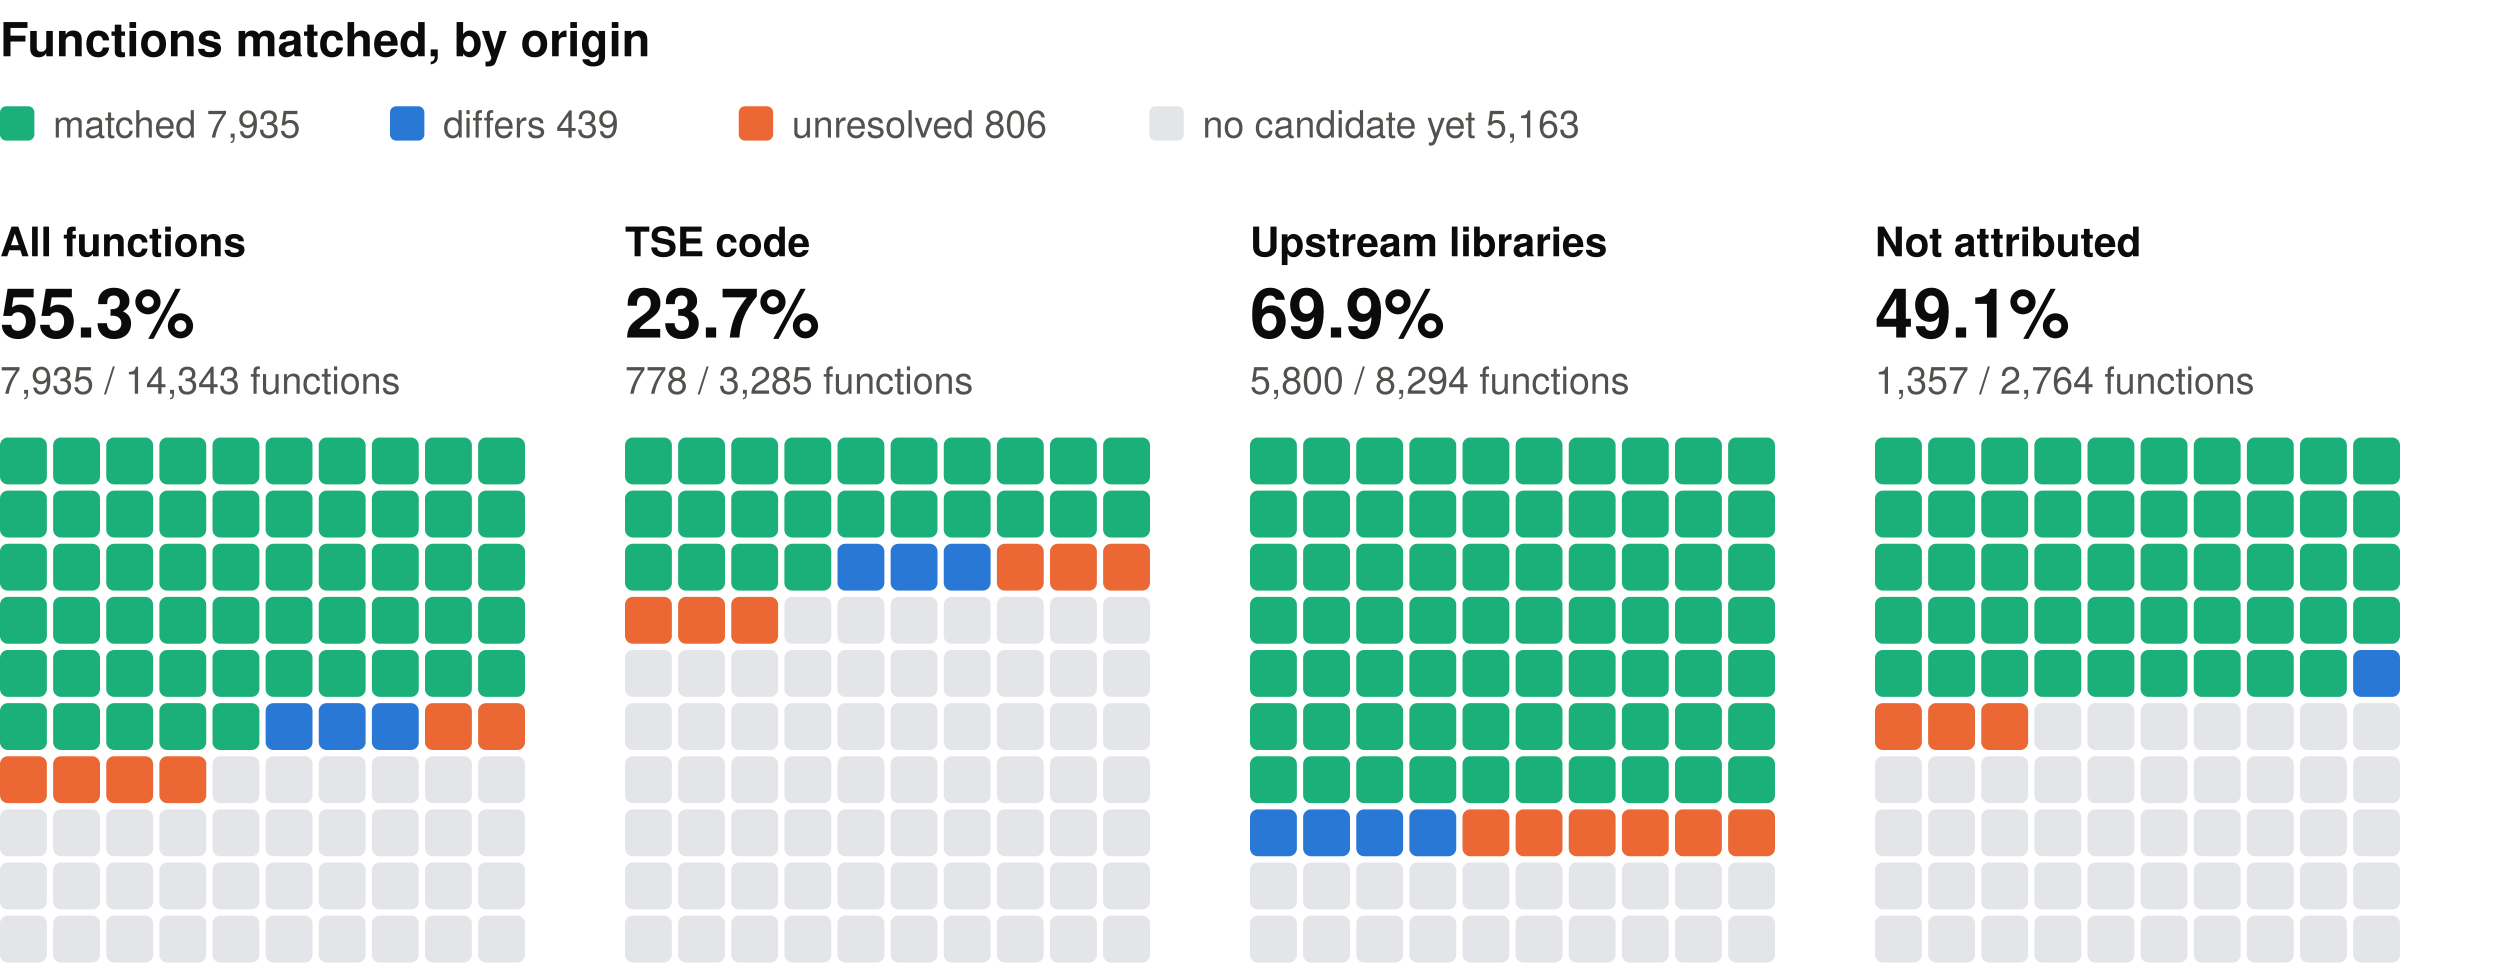
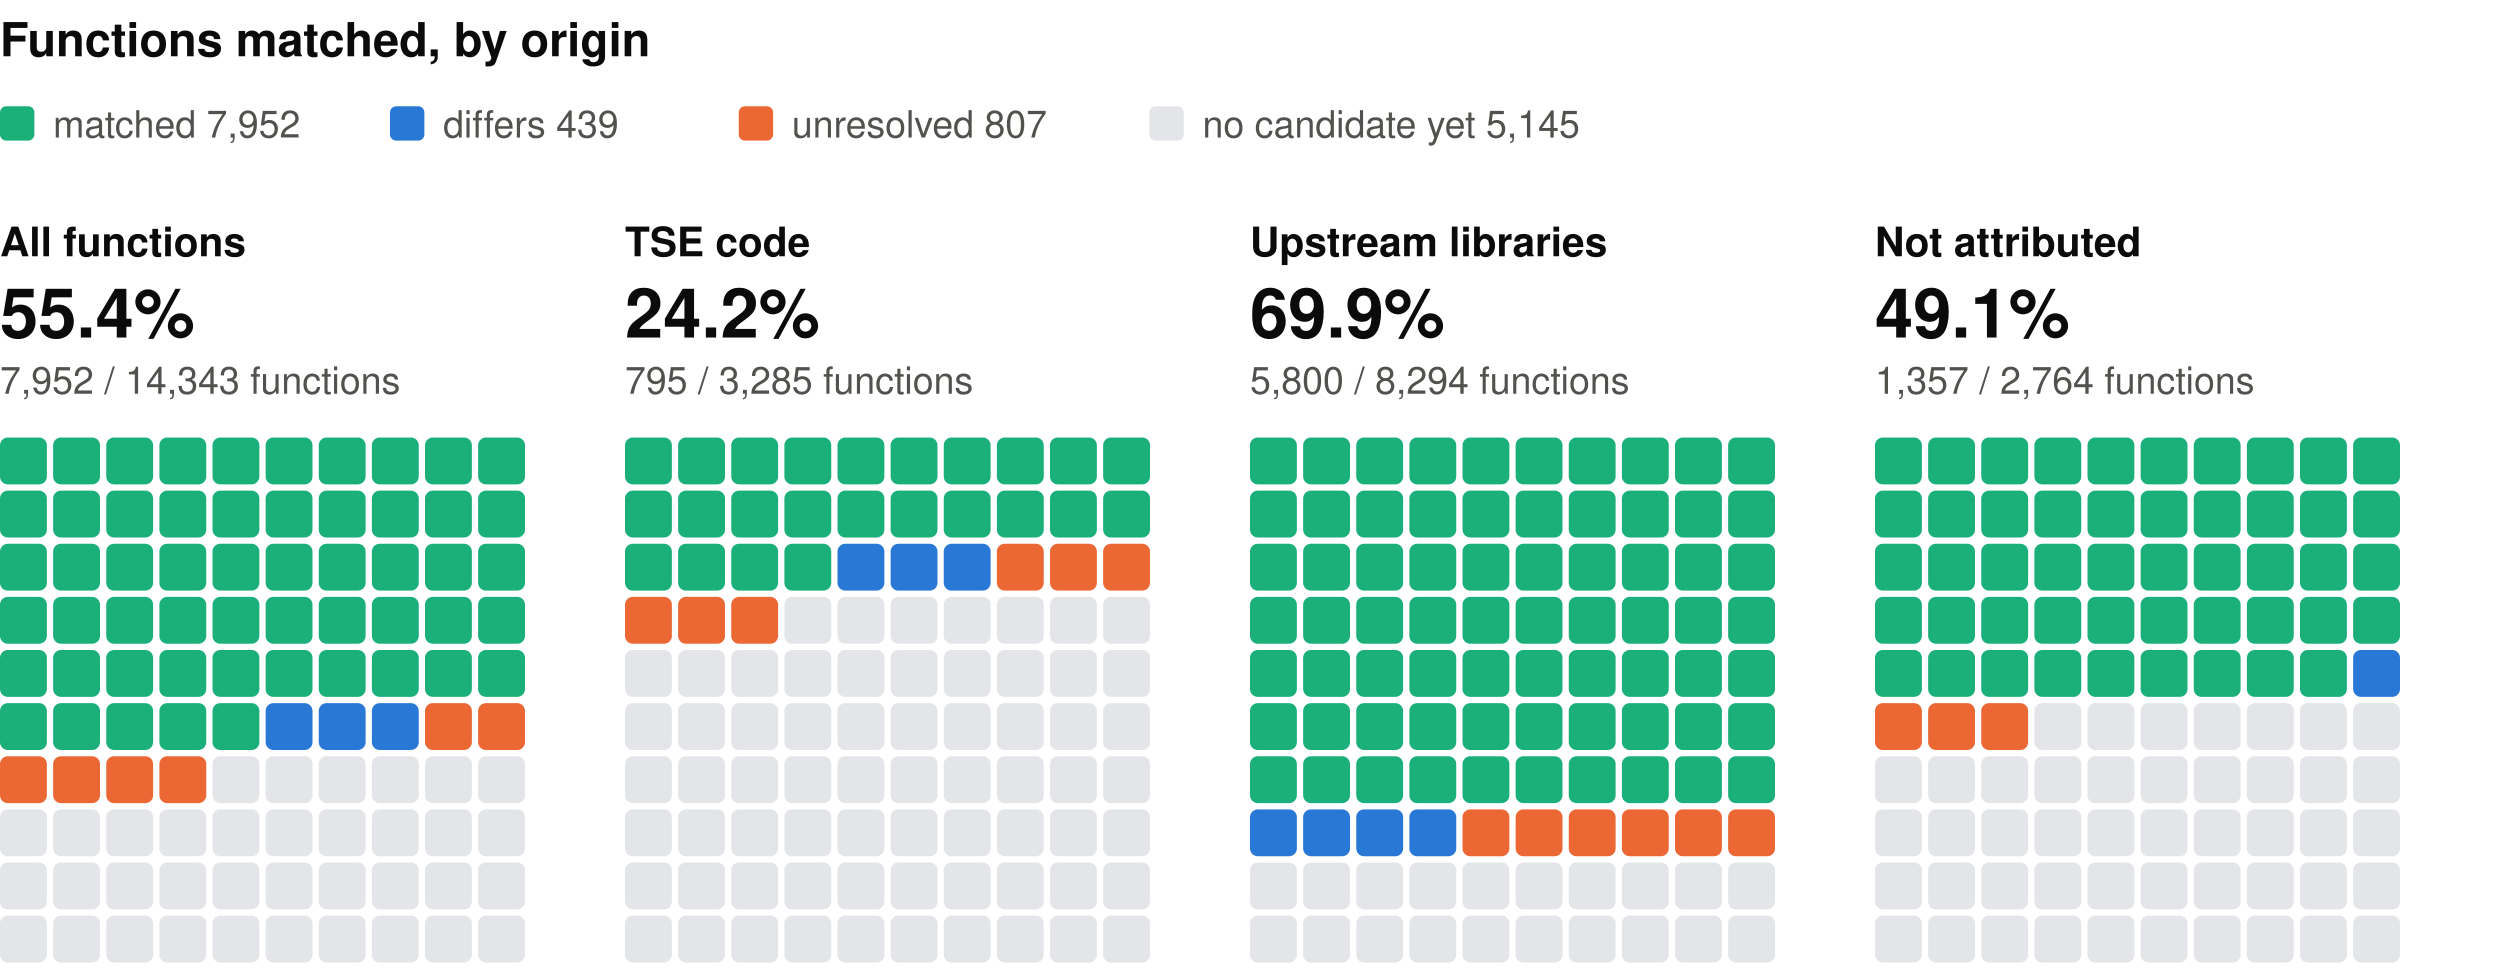
<svg xmlns="http://www.w3.org/2000/svg" width="800" height="310" viewBox="0 0 800 310" role="img" aria-label="Functions matched, by origin: one square per percent, coloured by verdict" font-family="system-ui, -apple-system, 'Segoe UI', Helvetica, Arial, sans-serif">
  <text x="0" y="18" font-size="15" fill="#0b0b0b" font-weight="600">Functions matched, by origin</text>
  <rect x="0" y="34" width="11" height="11" rx="2" fill="#1baf7a" />
-   <text x="17" y="44" font-size="12" fill="#52514e">matched 7,935</text>
+   <text x="17" y="44" font-size="12" fill="#52514e">matched 7,952</text>
  <rect x="124.8" y="34" width="11" height="11" rx="2" fill="#2a78d6" />
  <text x="141.8" y="44" font-size="12" fill="#52514e">differs 439</text>
  <rect x="236.4" y="34" width="11" height="11" rx="2" fill="#eb6834" />
-   <text x="253.4" y="44" font-size="12" fill="#52514e">unresolved 806</text>
+   <text x="253.4" y="44" font-size="12" fill="#52514e">unresolved 807</text>
  <rect x="367.8" y="34" width="11" height="11" rx="2" fill="#e3e5e8" />
-   <text x="384.8" y="44" font-size="12" fill="#52514e">no candidate yet 5,163</text>
+   <text x="384.8" y="44" font-size="12" fill="#52514e">no candidate yet 5,145</text>
  <text x="0" y="82" font-size="13" fill="#0b0b0b" font-weight="600">All functions</text>
-   <text x="0" y="108" font-size="22" fill="#0b0b0b" font-weight="600">55.3%</text>
-   <text x="0" y="126" font-size="12" fill="#52514e">7,935 / 14,343 functions</text>
+   <text x="0" y="108" font-size="22" fill="#0b0b0b" font-weight="600">55.4%</text>
+   <text x="0" y="126" font-size="12" fill="#52514e">7,952 / 14,343 functions</text>
  <rect x="0" y="140" width="15" height="15" rx="2.5" fill="#1baf7a" />
  <rect x="17" y="140" width="15" height="15" rx="2.5" fill="#1baf7a" />
  <rect x="34" y="140" width="15" height="15" rx="2.5" fill="#1baf7a" />
  <rect x="51" y="140" width="15" height="15" rx="2.5" fill="#1baf7a" />
  <rect x="68" y="140" width="15" height="15" rx="2.5" fill="#1baf7a" />
  <rect x="85" y="140" width="15" height="15" rx="2.5" fill="#1baf7a" />
  <rect x="102" y="140" width="15" height="15" rx="2.5" fill="#1baf7a" />
  <rect x="119" y="140" width="15" height="15" rx="2.5" fill="#1baf7a" />
  <rect x="136" y="140" width="15" height="15" rx="2.5" fill="#1baf7a" />
  <rect x="153" y="140" width="15" height="15" rx="2.5" fill="#1baf7a" />
  <rect x="0" y="157" width="15" height="15" rx="2.5" fill="#1baf7a" />
  <rect x="17" y="157" width="15" height="15" rx="2.5" fill="#1baf7a" />
  <rect x="34" y="157" width="15" height="15" rx="2.5" fill="#1baf7a" />
  <rect x="51" y="157" width="15" height="15" rx="2.5" fill="#1baf7a" />
  <rect x="68" y="157" width="15" height="15" rx="2.5" fill="#1baf7a" />
  <rect x="85" y="157" width="15" height="15" rx="2.5" fill="#1baf7a" />
  <rect x="102" y="157" width="15" height="15" rx="2.5" fill="#1baf7a" />
  <rect x="119" y="157" width="15" height="15" rx="2.5" fill="#1baf7a" />
  <rect x="136" y="157" width="15" height="15" rx="2.5" fill="#1baf7a" />
  <rect x="153" y="157" width="15" height="15" rx="2.5" fill="#1baf7a" />
  <rect x="0" y="174" width="15" height="15" rx="2.5" fill="#1baf7a" />
  <rect x="17" y="174" width="15" height="15" rx="2.5" fill="#1baf7a" />
  <rect x="34" y="174" width="15" height="15" rx="2.5" fill="#1baf7a" />
  <rect x="51" y="174" width="15" height="15" rx="2.5" fill="#1baf7a" />
  <rect x="68" y="174" width="15" height="15" rx="2.5" fill="#1baf7a" />
  <rect x="85" y="174" width="15" height="15" rx="2.5" fill="#1baf7a" />
  <rect x="102" y="174" width="15" height="15" rx="2.5" fill="#1baf7a" />
  <rect x="119" y="174" width="15" height="15" rx="2.5" fill="#1baf7a" />
  <rect x="136" y="174" width="15" height="15" rx="2.5" fill="#1baf7a" />
  <rect x="153" y="174" width="15" height="15" rx="2.5" fill="#1baf7a" />
  <rect x="0" y="191" width="15" height="15" rx="2.5" fill="#1baf7a" />
  <rect x="17" y="191" width="15" height="15" rx="2.5" fill="#1baf7a" />
  <rect x="34" y="191" width="15" height="15" rx="2.5" fill="#1baf7a" />
  <rect x="51" y="191" width="15" height="15" rx="2.5" fill="#1baf7a" />
  <rect x="68" y="191" width="15" height="15" rx="2.5" fill="#1baf7a" />
  <rect x="85" y="191" width="15" height="15" rx="2.5" fill="#1baf7a" />
  <rect x="102" y="191" width="15" height="15" rx="2.5" fill="#1baf7a" />
  <rect x="119" y="191" width="15" height="15" rx="2.5" fill="#1baf7a" />
  <rect x="136" y="191" width="15" height="15" rx="2.5" fill="#1baf7a" />
  <rect x="153" y="191" width="15" height="15" rx="2.5" fill="#1baf7a" />
  <rect x="0" y="208" width="15" height="15" rx="2.5" fill="#1baf7a" />
  <rect x="17" y="208" width="15" height="15" rx="2.5" fill="#1baf7a" />
  <rect x="34" y="208" width="15" height="15" rx="2.5" fill="#1baf7a" />
  <rect x="51" y="208" width="15" height="15" rx="2.5" fill="#1baf7a" />
  <rect x="68" y="208" width="15" height="15" rx="2.5" fill="#1baf7a" />
  <rect x="85" y="208" width="15" height="15" rx="2.5" fill="#1baf7a" />
  <rect x="102" y="208" width="15" height="15" rx="2.5" fill="#1baf7a" />
  <rect x="119" y="208" width="15" height="15" rx="2.5" fill="#1baf7a" />
  <rect x="136" y="208" width="15" height="15" rx="2.5" fill="#1baf7a" />
  <rect x="153" y="208" width="15" height="15" rx="2.5" fill="#1baf7a" />
  <rect x="0" y="225" width="15" height="15" rx="2.5" fill="#1baf7a" />
  <rect x="17" y="225" width="15" height="15" rx="2.5" fill="#1baf7a" />
  <rect x="34" y="225" width="15" height="15" rx="2.5" fill="#1baf7a" />
  <rect x="51" y="225" width="15" height="15" rx="2.5" fill="#1baf7a" />
  <rect x="68" y="225" width="15" height="15" rx="2.5" fill="#1baf7a" />
  <rect x="85" y="225" width="15" height="15" rx="2.5" fill="#2a78d6" />
  <rect x="102" y="225" width="15" height="15" rx="2.5" fill="#2a78d6" />
  <rect x="119" y="225" width="15" height="15" rx="2.5" fill="#2a78d6" />
  <rect x="136" y="225" width="15" height="15" rx="2.5" fill="#eb6834" />
  <rect x="153" y="225" width="15" height="15" rx="2.5" fill="#eb6834" />
  <rect x="0" y="242" width="15" height="15" rx="2.5" fill="#eb6834" />
  <rect x="17" y="242" width="15" height="15" rx="2.5" fill="#eb6834" />
  <rect x="34" y="242" width="15" height="15" rx="2.5" fill="#eb6834" />
  <rect x="51" y="242" width="15" height="15" rx="2.5" fill="#eb6834" />
  <rect x="68" y="242" width="15" height="15" rx="2.5" fill="#e3e5e8" />
  <rect x="85" y="242" width="15" height="15" rx="2.5" fill="#e3e5e8" />
  <rect x="102" y="242" width="15" height="15" rx="2.5" fill="#e3e5e8" />
  <rect x="119" y="242" width="15" height="15" rx="2.5" fill="#e3e5e8" />
  <rect x="136" y="242" width="15" height="15" rx="2.5" fill="#e3e5e8" />
  <rect x="153" y="242" width="15" height="15" rx="2.5" fill="#e3e5e8" />
  <rect x="0" y="259" width="15" height="15" rx="2.5" fill="#e3e5e8" />
  <rect x="17" y="259" width="15" height="15" rx="2.5" fill="#e3e5e8" />
  <rect x="34" y="259" width="15" height="15" rx="2.5" fill="#e3e5e8" />
  <rect x="51" y="259" width="15" height="15" rx="2.5" fill="#e3e5e8" />
  <rect x="68" y="259" width="15" height="15" rx="2.5" fill="#e3e5e8" />
  <rect x="85" y="259" width="15" height="15" rx="2.5" fill="#e3e5e8" />
  <rect x="102" y="259" width="15" height="15" rx="2.5" fill="#e3e5e8" />
  <rect x="119" y="259" width="15" height="15" rx="2.5" fill="#e3e5e8" />
  <rect x="136" y="259" width="15" height="15" rx="2.5" fill="#e3e5e8" />
  <rect x="153" y="259" width="15" height="15" rx="2.5" fill="#e3e5e8" />
  <rect x="0" y="276" width="15" height="15" rx="2.5" fill="#e3e5e8" />
  <rect x="17" y="276" width="15" height="15" rx="2.5" fill="#e3e5e8" />
  <rect x="34" y="276" width="15" height="15" rx="2.5" fill="#e3e5e8" />
  <rect x="51" y="276" width="15" height="15" rx="2.5" fill="#e3e5e8" />
  <rect x="68" y="276" width="15" height="15" rx="2.5" fill="#e3e5e8" />
  <rect x="85" y="276" width="15" height="15" rx="2.5" fill="#e3e5e8" />
  <rect x="102" y="276" width="15" height="15" rx="2.5" fill="#e3e5e8" />
  <rect x="119" y="276" width="15" height="15" rx="2.5" fill="#e3e5e8" />
  <rect x="136" y="276" width="15" height="15" rx="2.5" fill="#e3e5e8" />
  <rect x="153" y="276" width="15" height="15" rx="2.5" fill="#e3e5e8" />
  <rect x="0" y="293" width="15" height="15" rx="2.5" fill="#e3e5e8" />
  <rect x="17" y="293" width="15" height="15" rx="2.5" fill="#e3e5e8" />
  <rect x="34" y="293" width="15" height="15" rx="2.5" fill="#e3e5e8" />
  <rect x="51" y="293" width="15" height="15" rx="2.5" fill="#e3e5e8" />
  <rect x="68" y="293" width="15" height="15" rx="2.5" fill="#e3e5e8" />
  <rect x="85" y="293" width="15" height="15" rx="2.5" fill="#e3e5e8" />
  <rect x="102" y="293" width="15" height="15" rx="2.5" fill="#e3e5e8" />
  <rect x="119" y="293" width="15" height="15" rx="2.5" fill="#e3e5e8" />
  <rect x="136" y="293" width="15" height="15" rx="2.5" fill="#e3e5e8" />
  <rect x="153" y="293" width="15" height="15" rx="2.5" fill="#e3e5e8" />
  <text x="200" y="82" font-size="13" fill="#0b0b0b" font-weight="600">TSE code</text>
-   <text x="200" y="108" font-size="22" fill="#0b0b0b" font-weight="600">23.7%</text>
-   <text x="200" y="126" font-size="12" fill="#52514e">778 / 3,285 functions</text>
+   <text x="200" y="108" font-size="22" fill="#0b0b0b" font-weight="600">24.2%</text>
+   <text x="200" y="126" font-size="12" fill="#52514e">795 / 3,285 functions</text>
  <rect x="200" y="140" width="15" height="15" rx="2.5" fill="#1baf7a" />
  <rect x="217" y="140" width="15" height="15" rx="2.5" fill="#1baf7a" />
  <rect x="234" y="140" width="15" height="15" rx="2.5" fill="#1baf7a" />
  <rect x="251" y="140" width="15" height="15" rx="2.5" fill="#1baf7a" />
  <rect x="268" y="140" width="15" height="15" rx="2.5" fill="#1baf7a" />
  <rect x="285" y="140" width="15" height="15" rx="2.5" fill="#1baf7a" />
  <rect x="302" y="140" width="15" height="15" rx="2.5" fill="#1baf7a" />
  <rect x="319" y="140" width="15" height="15" rx="2.5" fill="#1baf7a" />
  <rect x="336" y="140" width="15" height="15" rx="2.5" fill="#1baf7a" />
  <rect x="353" y="140" width="15" height="15" rx="2.5" fill="#1baf7a" />
  <rect x="200" y="157" width="15" height="15" rx="2.5" fill="#1baf7a" />
  <rect x="217" y="157" width="15" height="15" rx="2.5" fill="#1baf7a" />
  <rect x="234" y="157" width="15" height="15" rx="2.5" fill="#1baf7a" />
  <rect x="251" y="157" width="15" height="15" rx="2.5" fill="#1baf7a" />
  <rect x="268" y="157" width="15" height="15" rx="2.5" fill="#1baf7a" />
  <rect x="285" y="157" width="15" height="15" rx="2.5" fill="#1baf7a" />
  <rect x="302" y="157" width="15" height="15" rx="2.5" fill="#1baf7a" />
  <rect x="319" y="157" width="15" height="15" rx="2.5" fill="#1baf7a" />
  <rect x="336" y="157" width="15" height="15" rx="2.5" fill="#1baf7a" />
  <rect x="353" y="157" width="15" height="15" rx="2.5" fill="#1baf7a" />
  <rect x="200" y="174" width="15" height="15" rx="2.5" fill="#1baf7a" />
  <rect x="217" y="174" width="15" height="15" rx="2.5" fill="#1baf7a" />
  <rect x="234" y="174" width="15" height="15" rx="2.5" fill="#1baf7a" />
  <rect x="251" y="174" width="15" height="15" rx="2.5" fill="#1baf7a" />
  <rect x="268" y="174" width="15" height="15" rx="2.5" fill="#2a78d6" />
  <rect x="285" y="174" width="15" height="15" rx="2.5" fill="#2a78d6" />
  <rect x="302" y="174" width="15" height="15" rx="2.5" fill="#2a78d6" />
  <rect x="319" y="174" width="15" height="15" rx="2.5" fill="#eb6834" />
  <rect x="336" y="174" width="15" height="15" rx="2.5" fill="#eb6834" />
  <rect x="353" y="174" width="15" height="15" rx="2.5" fill="#eb6834" />
  <rect x="200" y="191" width="15" height="15" rx="2.5" fill="#eb6834" />
  <rect x="217" y="191" width="15" height="15" rx="2.5" fill="#eb6834" />
  <rect x="234" y="191" width="15" height="15" rx="2.5" fill="#eb6834" />
  <rect x="251" y="191" width="15" height="15" rx="2.5" fill="#e3e5e8" />
  <rect x="268" y="191" width="15" height="15" rx="2.5" fill="#e3e5e8" />
  <rect x="285" y="191" width="15" height="15" rx="2.5" fill="#e3e5e8" />
  <rect x="302" y="191" width="15" height="15" rx="2.5" fill="#e3e5e8" />
  <rect x="319" y="191" width="15" height="15" rx="2.5" fill="#e3e5e8" />
  <rect x="336" y="191" width="15" height="15" rx="2.5" fill="#e3e5e8" />
  <rect x="353" y="191" width="15" height="15" rx="2.5" fill="#e3e5e8" />
  <rect x="200" y="208" width="15" height="15" rx="2.5" fill="#e3e5e8" />
  <rect x="217" y="208" width="15" height="15" rx="2.5" fill="#e3e5e8" />
  <rect x="234" y="208" width="15" height="15" rx="2.5" fill="#e3e5e8" />
  <rect x="251" y="208" width="15" height="15" rx="2.5" fill="#e3e5e8" />
  <rect x="268" y="208" width="15" height="15" rx="2.5" fill="#e3e5e8" />
  <rect x="285" y="208" width="15" height="15" rx="2.5" fill="#e3e5e8" />
  <rect x="302" y="208" width="15" height="15" rx="2.5" fill="#e3e5e8" />
  <rect x="319" y="208" width="15" height="15" rx="2.5" fill="#e3e5e8" />
  <rect x="336" y="208" width="15" height="15" rx="2.5" fill="#e3e5e8" />
  <rect x="353" y="208" width="15" height="15" rx="2.5" fill="#e3e5e8" />
  <rect x="200" y="225" width="15" height="15" rx="2.5" fill="#e3e5e8" />
  <rect x="217" y="225" width="15" height="15" rx="2.5" fill="#e3e5e8" />
  <rect x="234" y="225" width="15" height="15" rx="2.5" fill="#e3e5e8" />
  <rect x="251" y="225" width="15" height="15" rx="2.5" fill="#e3e5e8" />
  <rect x="268" y="225" width="15" height="15" rx="2.5" fill="#e3e5e8" />
  <rect x="285" y="225" width="15" height="15" rx="2.5" fill="#e3e5e8" />
  <rect x="302" y="225" width="15" height="15" rx="2.5" fill="#e3e5e8" />
  <rect x="319" y="225" width="15" height="15" rx="2.5" fill="#e3e5e8" />
  <rect x="336" y="225" width="15" height="15" rx="2.5" fill="#e3e5e8" />
  <rect x="353" y="225" width="15" height="15" rx="2.5" fill="#e3e5e8" />
  <rect x="200" y="242" width="15" height="15" rx="2.5" fill="#e3e5e8" />
  <rect x="217" y="242" width="15" height="15" rx="2.5" fill="#e3e5e8" />
  <rect x="234" y="242" width="15" height="15" rx="2.5" fill="#e3e5e8" />
  <rect x="251" y="242" width="15" height="15" rx="2.5" fill="#e3e5e8" />
  <rect x="268" y="242" width="15" height="15" rx="2.5" fill="#e3e5e8" />
  <rect x="285" y="242" width="15" height="15" rx="2.5" fill="#e3e5e8" />
  <rect x="302" y="242" width="15" height="15" rx="2.5" fill="#e3e5e8" />
  <rect x="319" y="242" width="15" height="15" rx="2.5" fill="#e3e5e8" />
  <rect x="336" y="242" width="15" height="15" rx="2.5" fill="#e3e5e8" />
  <rect x="353" y="242" width="15" height="15" rx="2.5" fill="#e3e5e8" />
  <rect x="200" y="259" width="15" height="15" rx="2.5" fill="#e3e5e8" />
  <rect x="217" y="259" width="15" height="15" rx="2.5" fill="#e3e5e8" />
  <rect x="234" y="259" width="15" height="15" rx="2.5" fill="#e3e5e8" />
  <rect x="251" y="259" width="15" height="15" rx="2.5" fill="#e3e5e8" />
  <rect x="268" y="259" width="15" height="15" rx="2.5" fill="#e3e5e8" />
  <rect x="285" y="259" width="15" height="15" rx="2.5" fill="#e3e5e8" />
  <rect x="302" y="259" width="15" height="15" rx="2.5" fill="#e3e5e8" />
  <rect x="319" y="259" width="15" height="15" rx="2.5" fill="#e3e5e8" />
  <rect x="336" y="259" width="15" height="15" rx="2.5" fill="#e3e5e8" />
  <rect x="353" y="259" width="15" height="15" rx="2.5" fill="#e3e5e8" />
  <rect x="200" y="276" width="15" height="15" rx="2.5" fill="#e3e5e8" />
  <rect x="217" y="276" width="15" height="15" rx="2.5" fill="#e3e5e8" />
  <rect x="234" y="276" width="15" height="15" rx="2.5" fill="#e3e5e8" />
  <rect x="251" y="276" width="15" height="15" rx="2.5" fill="#e3e5e8" />
  <rect x="268" y="276" width="15" height="15" rx="2.5" fill="#e3e5e8" />
  <rect x="285" y="276" width="15" height="15" rx="2.5" fill="#e3e5e8" />
  <rect x="302" y="276" width="15" height="15" rx="2.5" fill="#e3e5e8" />
  <rect x="319" y="276" width="15" height="15" rx="2.5" fill="#e3e5e8" />
  <rect x="336" y="276" width="15" height="15" rx="2.5" fill="#e3e5e8" />
  <rect x="353" y="276" width="15" height="15" rx="2.5" fill="#e3e5e8" />
  <rect x="200" y="293" width="15" height="15" rx="2.5" fill="#e3e5e8" />
  <rect x="217" y="293" width="15" height="15" rx="2.5" fill="#e3e5e8" />
  <rect x="234" y="293" width="15" height="15" rx="2.5" fill="#e3e5e8" />
  <rect x="251" y="293" width="15" height="15" rx="2.5" fill="#e3e5e8" />
  <rect x="268" y="293" width="15" height="15" rx="2.5" fill="#e3e5e8" />
  <rect x="285" y="293" width="15" height="15" rx="2.5" fill="#e3e5e8" />
  <rect x="302" y="293" width="15" height="15" rx="2.5" fill="#e3e5e8" />
  <rect x="319" y="293" width="15" height="15" rx="2.5" fill="#e3e5e8" />
  <rect x="336" y="293" width="15" height="15" rx="2.5" fill="#e3e5e8" />
  <rect x="353" y="293" width="15" height="15" rx="2.5" fill="#e3e5e8" />
  <text x="400" y="82" font-size="13" fill="#0b0b0b" font-weight="600">Upstream libraries</text>
  <text x="400" y="108" font-size="22" fill="#0b0b0b" font-weight="600">69.9%</text>
  <text x="400" y="126" font-size="12" fill="#52514e">5,800 / 8,294 functions</text>
  <rect x="400" y="140" width="15" height="15" rx="2.5" fill="#1baf7a" />
  <rect x="417" y="140" width="15" height="15" rx="2.5" fill="#1baf7a" />
  <rect x="434" y="140" width="15" height="15" rx="2.5" fill="#1baf7a" />
  <rect x="451" y="140" width="15" height="15" rx="2.5" fill="#1baf7a" />
  <rect x="468" y="140" width="15" height="15" rx="2.5" fill="#1baf7a" />
  <rect x="485" y="140" width="15" height="15" rx="2.5" fill="#1baf7a" />
  <rect x="502" y="140" width="15" height="15" rx="2.5" fill="#1baf7a" />
  <rect x="519" y="140" width="15" height="15" rx="2.5" fill="#1baf7a" />
  <rect x="536" y="140" width="15" height="15" rx="2.5" fill="#1baf7a" />
  <rect x="553" y="140" width="15" height="15" rx="2.5" fill="#1baf7a" />
  <rect x="400" y="157" width="15" height="15" rx="2.5" fill="#1baf7a" />
  <rect x="417" y="157" width="15" height="15" rx="2.5" fill="#1baf7a" />
  <rect x="434" y="157" width="15" height="15" rx="2.5" fill="#1baf7a" />
  <rect x="451" y="157" width="15" height="15" rx="2.5" fill="#1baf7a" />
  <rect x="468" y="157" width="15" height="15" rx="2.5" fill="#1baf7a" />
  <rect x="485" y="157" width="15" height="15" rx="2.5" fill="#1baf7a" />
  <rect x="502" y="157" width="15" height="15" rx="2.5" fill="#1baf7a" />
  <rect x="519" y="157" width="15" height="15" rx="2.5" fill="#1baf7a" />
  <rect x="536" y="157" width="15" height="15" rx="2.5" fill="#1baf7a" />
  <rect x="553" y="157" width="15" height="15" rx="2.5" fill="#1baf7a" />
  <rect x="400" y="174" width="15" height="15" rx="2.5" fill="#1baf7a" />
  <rect x="417" y="174" width="15" height="15" rx="2.5" fill="#1baf7a" />
  <rect x="434" y="174" width="15" height="15" rx="2.5" fill="#1baf7a" />
  <rect x="451" y="174" width="15" height="15" rx="2.5" fill="#1baf7a" />
  <rect x="468" y="174" width="15" height="15" rx="2.5" fill="#1baf7a" />
  <rect x="485" y="174" width="15" height="15" rx="2.5" fill="#1baf7a" />
  <rect x="502" y="174" width="15" height="15" rx="2.5" fill="#1baf7a" />
  <rect x="519" y="174" width="15" height="15" rx="2.5" fill="#1baf7a" />
  <rect x="536" y="174" width="15" height="15" rx="2.5" fill="#1baf7a" />
  <rect x="553" y="174" width="15" height="15" rx="2.5" fill="#1baf7a" />
  <rect x="400" y="191" width="15" height="15" rx="2.5" fill="#1baf7a" />
  <rect x="417" y="191" width="15" height="15" rx="2.5" fill="#1baf7a" />
  <rect x="434" y="191" width="15" height="15" rx="2.5" fill="#1baf7a" />
  <rect x="451" y="191" width="15" height="15" rx="2.5" fill="#1baf7a" />
  <rect x="468" y="191" width="15" height="15" rx="2.5" fill="#1baf7a" />
  <rect x="485" y="191" width="15" height="15" rx="2.5" fill="#1baf7a" />
  <rect x="502" y="191" width="15" height="15" rx="2.5" fill="#1baf7a" />
  <rect x="519" y="191" width="15" height="15" rx="2.5" fill="#1baf7a" />
  <rect x="536" y="191" width="15" height="15" rx="2.5" fill="#1baf7a" />
  <rect x="553" y="191" width="15" height="15" rx="2.5" fill="#1baf7a" />
  <rect x="400" y="208" width="15" height="15" rx="2.5" fill="#1baf7a" />
  <rect x="417" y="208" width="15" height="15" rx="2.5" fill="#1baf7a" />
  <rect x="434" y="208" width="15" height="15" rx="2.5" fill="#1baf7a" />
  <rect x="451" y="208" width="15" height="15" rx="2.5" fill="#1baf7a" />
  <rect x="468" y="208" width="15" height="15" rx="2.5" fill="#1baf7a" />
  <rect x="485" y="208" width="15" height="15" rx="2.5" fill="#1baf7a" />
  <rect x="502" y="208" width="15" height="15" rx="2.5" fill="#1baf7a" />
  <rect x="519" y="208" width="15" height="15" rx="2.5" fill="#1baf7a" />
  <rect x="536" y="208" width="15" height="15" rx="2.5" fill="#1baf7a" />
  <rect x="553" y="208" width="15" height="15" rx="2.5" fill="#1baf7a" />
  <rect x="400" y="225" width="15" height="15" rx="2.5" fill="#1baf7a" />
  <rect x="417" y="225" width="15" height="15" rx="2.5" fill="#1baf7a" />
  <rect x="434" y="225" width="15" height="15" rx="2.5" fill="#1baf7a" />
  <rect x="451" y="225" width="15" height="15" rx="2.5" fill="#1baf7a" />
  <rect x="468" y="225" width="15" height="15" rx="2.5" fill="#1baf7a" />
  <rect x="485" y="225" width="15" height="15" rx="2.5" fill="#1baf7a" />
  <rect x="502" y="225" width="15" height="15" rx="2.5" fill="#1baf7a" />
  <rect x="519" y="225" width="15" height="15" rx="2.5" fill="#1baf7a" />
  <rect x="536" y="225" width="15" height="15" rx="2.5" fill="#1baf7a" />
  <rect x="553" y="225" width="15" height="15" rx="2.5" fill="#1baf7a" />
  <rect x="400" y="242" width="15" height="15" rx="2.5" fill="#1baf7a" />
  <rect x="417" y="242" width="15" height="15" rx="2.5" fill="#1baf7a" />
  <rect x="434" y="242" width="15" height="15" rx="2.5" fill="#1baf7a" />
  <rect x="451" y="242" width="15" height="15" rx="2.5" fill="#1baf7a" />
  <rect x="468" y="242" width="15" height="15" rx="2.5" fill="#1baf7a" />
  <rect x="485" y="242" width="15" height="15" rx="2.5" fill="#1baf7a" />
  <rect x="502" y="242" width="15" height="15" rx="2.5" fill="#1baf7a" />
  <rect x="519" y="242" width="15" height="15" rx="2.5" fill="#1baf7a" />
  <rect x="536" y="242" width="15" height="15" rx="2.5" fill="#1baf7a" />
  <rect x="553" y="242" width="15" height="15" rx="2.5" fill="#1baf7a" />
  <rect x="400" y="259" width="15" height="15" rx="2.5" fill="#2a78d6" />
  <rect x="417" y="259" width="15" height="15" rx="2.5" fill="#2a78d6" />
  <rect x="434" y="259" width="15" height="15" rx="2.5" fill="#2a78d6" />
  <rect x="451" y="259" width="15" height="15" rx="2.5" fill="#2a78d6" />
  <rect x="468" y="259" width="15" height="15" rx="2.5" fill="#eb6834" />
  <rect x="485" y="259" width="15" height="15" rx="2.5" fill="#eb6834" />
  <rect x="502" y="259" width="15" height="15" rx="2.5" fill="#eb6834" />
  <rect x="519" y="259" width="15" height="15" rx="2.5" fill="#eb6834" />
  <rect x="536" y="259" width="15" height="15" rx="2.5" fill="#eb6834" />
  <rect x="553" y="259" width="15" height="15" rx="2.5" fill="#eb6834" />
  <rect x="400" y="276" width="15" height="15" rx="2.5" fill="#e3e5e8" />
  <rect x="417" y="276" width="15" height="15" rx="2.5" fill="#e3e5e8" />
  <rect x="434" y="276" width="15" height="15" rx="2.5" fill="#e3e5e8" />
  <rect x="451" y="276" width="15" height="15" rx="2.5" fill="#e3e5e8" />
  <rect x="468" y="276" width="15" height="15" rx="2.5" fill="#e3e5e8" />
  <rect x="485" y="276" width="15" height="15" rx="2.5" fill="#e3e5e8" />
  <rect x="502" y="276" width="15" height="15" rx="2.5" fill="#e3e5e8" />
  <rect x="519" y="276" width="15" height="15" rx="2.5" fill="#e3e5e8" />
  <rect x="536" y="276" width="15" height="15" rx="2.5" fill="#e3e5e8" />
  <rect x="553" y="276" width="15" height="15" rx="2.5" fill="#e3e5e8" />
  <rect x="400" y="293" width="15" height="15" rx="2.5" fill="#e3e5e8" />
  <rect x="417" y="293" width="15" height="15" rx="2.5" fill="#e3e5e8" />
  <rect x="434" y="293" width="15" height="15" rx="2.5" fill="#e3e5e8" />
  <rect x="451" y="293" width="15" height="15" rx="2.5" fill="#e3e5e8" />
  <rect x="468" y="293" width="15" height="15" rx="2.5" fill="#e3e5e8" />
  <rect x="485" y="293" width="15" height="15" rx="2.5" fill="#e3e5e8" />
  <rect x="502" y="293" width="15" height="15" rx="2.5" fill="#e3e5e8" />
  <rect x="519" y="293" width="15" height="15" rx="2.5" fill="#e3e5e8" />
  <rect x="536" y="293" width="15" height="15" rx="2.5" fill="#e3e5e8" />
  <rect x="553" y="293" width="15" height="15" rx="2.5" fill="#e3e5e8" />
  <text x="600" y="82" font-size="13" fill="#0b0b0b" font-weight="600">Not attributed</text>
  <text x="600" y="108" font-size="22" fill="#0b0b0b" font-weight="600">49.1%</text>
  <text x="600" y="126" font-size="12" fill="#52514e">1,357 / 2,764 functions</text>
  <rect x="600" y="140" width="15" height="15" rx="2.5" fill="#1baf7a" />
  <rect x="617" y="140" width="15" height="15" rx="2.5" fill="#1baf7a" />
  <rect x="634" y="140" width="15" height="15" rx="2.5" fill="#1baf7a" />
  <rect x="651" y="140" width="15" height="15" rx="2.5" fill="#1baf7a" />
  <rect x="668" y="140" width="15" height="15" rx="2.5" fill="#1baf7a" />
  <rect x="685" y="140" width="15" height="15" rx="2.5" fill="#1baf7a" />
  <rect x="702" y="140" width="15" height="15" rx="2.5" fill="#1baf7a" />
  <rect x="719" y="140" width="15" height="15" rx="2.5" fill="#1baf7a" />
  <rect x="736" y="140" width="15" height="15" rx="2.5" fill="#1baf7a" />
  <rect x="753" y="140" width="15" height="15" rx="2.5" fill="#1baf7a" />
  <rect x="600" y="157" width="15" height="15" rx="2.5" fill="#1baf7a" />
  <rect x="617" y="157" width="15" height="15" rx="2.5" fill="#1baf7a" />
  <rect x="634" y="157" width="15" height="15" rx="2.5" fill="#1baf7a" />
  <rect x="651" y="157" width="15" height="15" rx="2.5" fill="#1baf7a" />
  <rect x="668" y="157" width="15" height="15" rx="2.5" fill="#1baf7a" />
  <rect x="685" y="157" width="15" height="15" rx="2.5" fill="#1baf7a" />
  <rect x="702" y="157" width="15" height="15" rx="2.5" fill="#1baf7a" />
  <rect x="719" y="157" width="15" height="15" rx="2.5" fill="#1baf7a" />
  <rect x="736" y="157" width="15" height="15" rx="2.5" fill="#1baf7a" />
  <rect x="753" y="157" width="15" height="15" rx="2.5" fill="#1baf7a" />
  <rect x="600" y="174" width="15" height="15" rx="2.5" fill="#1baf7a" />
  <rect x="617" y="174" width="15" height="15" rx="2.5" fill="#1baf7a" />
  <rect x="634" y="174" width="15" height="15" rx="2.5" fill="#1baf7a" />
  <rect x="651" y="174" width="15" height="15" rx="2.5" fill="#1baf7a" />
  <rect x="668" y="174" width="15" height="15" rx="2.5" fill="#1baf7a" />
  <rect x="685" y="174" width="15" height="15" rx="2.5" fill="#1baf7a" />
  <rect x="702" y="174" width="15" height="15" rx="2.5" fill="#1baf7a" />
  <rect x="719" y="174" width="15" height="15" rx="2.5" fill="#1baf7a" />
  <rect x="736" y="174" width="15" height="15" rx="2.5" fill="#1baf7a" />
  <rect x="753" y="174" width="15" height="15" rx="2.5" fill="#1baf7a" />
  <rect x="600" y="191" width="15" height="15" rx="2.5" fill="#1baf7a" />
  <rect x="617" y="191" width="15" height="15" rx="2.5" fill="#1baf7a" />
  <rect x="634" y="191" width="15" height="15" rx="2.5" fill="#1baf7a" />
  <rect x="651" y="191" width="15" height="15" rx="2.5" fill="#1baf7a" />
  <rect x="668" y="191" width="15" height="15" rx="2.5" fill="#1baf7a" />
  <rect x="685" y="191" width="15" height="15" rx="2.5" fill="#1baf7a" />
  <rect x="702" y="191" width="15" height="15" rx="2.5" fill="#1baf7a" />
  <rect x="719" y="191" width="15" height="15" rx="2.5" fill="#1baf7a" />
  <rect x="736" y="191" width="15" height="15" rx="2.5" fill="#1baf7a" />
  <rect x="753" y="191" width="15" height="15" rx="2.5" fill="#1baf7a" />
  <rect x="600" y="208" width="15" height="15" rx="2.5" fill="#1baf7a" />
  <rect x="617" y="208" width="15" height="15" rx="2.5" fill="#1baf7a" />
  <rect x="634" y="208" width="15" height="15" rx="2.5" fill="#1baf7a" />
  <rect x="651" y="208" width="15" height="15" rx="2.5" fill="#1baf7a" />
  <rect x="668" y="208" width="15" height="15" rx="2.5" fill="#1baf7a" />
  <rect x="685" y="208" width="15" height="15" rx="2.5" fill="#1baf7a" />
  <rect x="702" y="208" width="15" height="15" rx="2.5" fill="#1baf7a" />
  <rect x="719" y="208" width="15" height="15" rx="2.5" fill="#1baf7a" />
  <rect x="736" y="208" width="15" height="15" rx="2.5" fill="#1baf7a" />
  <rect x="753" y="208" width="15" height="15" rx="2.5" fill="#2a78d6" />
  <rect x="600" y="225" width="15" height="15" rx="2.5" fill="#eb6834" />
  <rect x="617" y="225" width="15" height="15" rx="2.5" fill="#eb6834" />
  <rect x="634" y="225" width="15" height="15" rx="2.5" fill="#eb6834" />
  <rect x="651" y="225" width="15" height="15" rx="2.5" fill="#e3e5e8" />
  <rect x="668" y="225" width="15" height="15" rx="2.5" fill="#e3e5e8" />
  <rect x="685" y="225" width="15" height="15" rx="2.5" fill="#e3e5e8" />
  <rect x="702" y="225" width="15" height="15" rx="2.5" fill="#e3e5e8" />
  <rect x="719" y="225" width="15" height="15" rx="2.5" fill="#e3e5e8" />
  <rect x="736" y="225" width="15" height="15" rx="2.5" fill="#e3e5e8" />
  <rect x="753" y="225" width="15" height="15" rx="2.5" fill="#e3e5e8" />
  <rect x="600" y="242" width="15" height="15" rx="2.5" fill="#e3e5e8" />
  <rect x="617" y="242" width="15" height="15" rx="2.5" fill="#e3e5e8" />
  <rect x="634" y="242" width="15" height="15" rx="2.5" fill="#e3e5e8" />
  <rect x="651" y="242" width="15" height="15" rx="2.5" fill="#e3e5e8" />
  <rect x="668" y="242" width="15" height="15" rx="2.5" fill="#e3e5e8" />
  <rect x="685" y="242" width="15" height="15" rx="2.5" fill="#e3e5e8" />
  <rect x="702" y="242" width="15" height="15" rx="2.5" fill="#e3e5e8" />
  <rect x="719" y="242" width="15" height="15" rx="2.5" fill="#e3e5e8" />
  <rect x="736" y="242" width="15" height="15" rx="2.5" fill="#e3e5e8" />
  <rect x="753" y="242" width="15" height="15" rx="2.5" fill="#e3e5e8" />
  <rect x="600" y="259" width="15" height="15" rx="2.5" fill="#e3e5e8" />
  <rect x="617" y="259" width="15" height="15" rx="2.5" fill="#e3e5e8" />
  <rect x="634" y="259" width="15" height="15" rx="2.5" fill="#e3e5e8" />
  <rect x="651" y="259" width="15" height="15" rx="2.5" fill="#e3e5e8" />
  <rect x="668" y="259" width="15" height="15" rx="2.5" fill="#e3e5e8" />
  <rect x="685" y="259" width="15" height="15" rx="2.5" fill="#e3e5e8" />
  <rect x="702" y="259" width="15" height="15" rx="2.5" fill="#e3e5e8" />
  <rect x="719" y="259" width="15" height="15" rx="2.5" fill="#e3e5e8" />
  <rect x="736" y="259" width="15" height="15" rx="2.5" fill="#e3e5e8" />
  <rect x="753" y="259" width="15" height="15" rx="2.5" fill="#e3e5e8" />
  <rect x="600" y="276" width="15" height="15" rx="2.5" fill="#e3e5e8" />
  <rect x="617" y="276" width="15" height="15" rx="2.5" fill="#e3e5e8" />
  <rect x="634" y="276" width="15" height="15" rx="2.5" fill="#e3e5e8" />
  <rect x="651" y="276" width="15" height="15" rx="2.5" fill="#e3e5e8" />
  <rect x="668" y="276" width="15" height="15" rx="2.5" fill="#e3e5e8" />
  <rect x="685" y="276" width="15" height="15" rx="2.5" fill="#e3e5e8" />
  <rect x="702" y="276" width="15" height="15" rx="2.5" fill="#e3e5e8" />
  <rect x="719" y="276" width="15" height="15" rx="2.5" fill="#e3e5e8" />
  <rect x="736" y="276" width="15" height="15" rx="2.5" fill="#e3e5e8" />
  <rect x="753" y="276" width="15" height="15" rx="2.5" fill="#e3e5e8" />
  <rect x="600" y="293" width="15" height="15" rx="2.5" fill="#e3e5e8" />
  <rect x="617" y="293" width="15" height="15" rx="2.5" fill="#e3e5e8" />
  <rect x="634" y="293" width="15" height="15" rx="2.5" fill="#e3e5e8" />
  <rect x="651" y="293" width="15" height="15" rx="2.5" fill="#e3e5e8" />
  <rect x="668" y="293" width="15" height="15" rx="2.5" fill="#e3e5e8" />
  <rect x="685" y="293" width="15" height="15" rx="2.5" fill="#e3e5e8" />
  <rect x="702" y="293" width="15" height="15" rx="2.5" fill="#e3e5e8" />
  <rect x="719" y="293" width="15" height="15" rx="2.5" fill="#e3e5e8" />
  <rect x="736" y="293" width="15" height="15" rx="2.5" fill="#e3e5e8" />
  <rect x="753" y="293" width="15" height="15" rx="2.5" fill="#e3e5e8" />
</svg>
